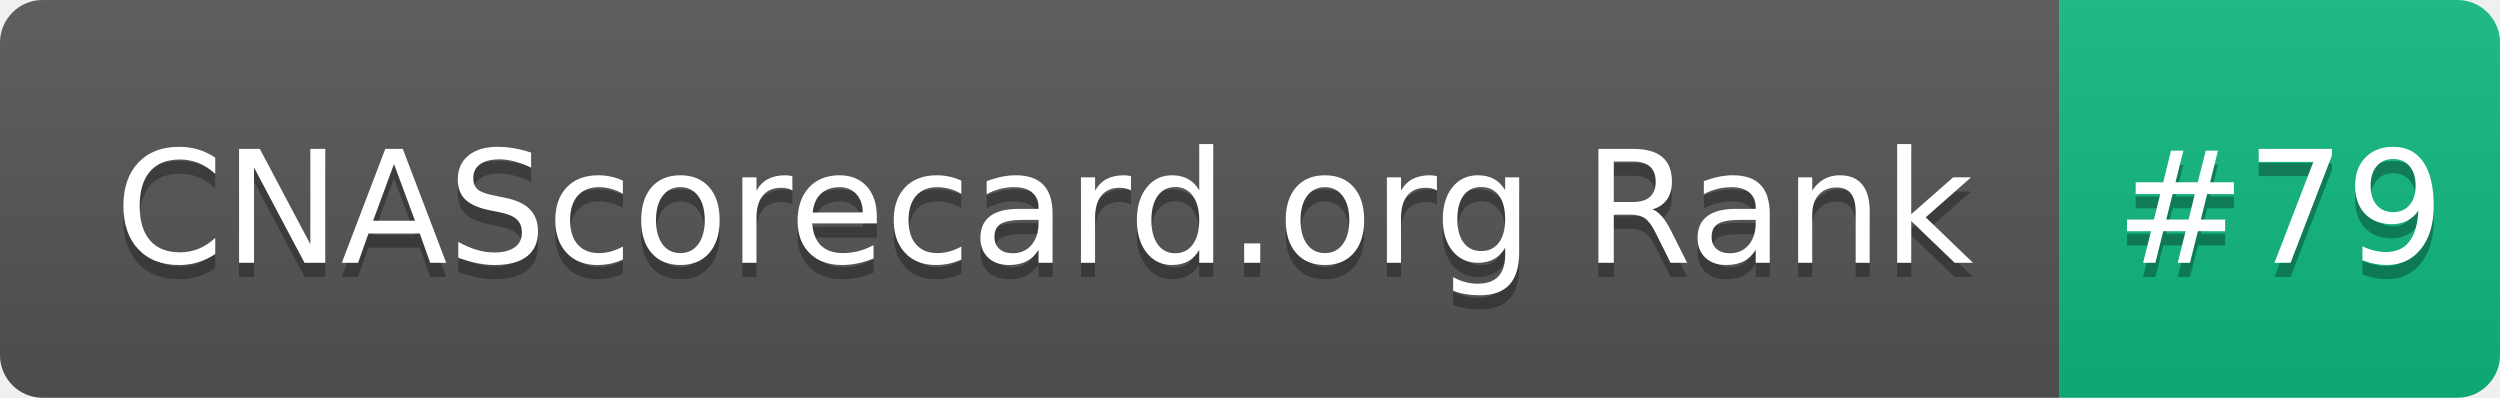
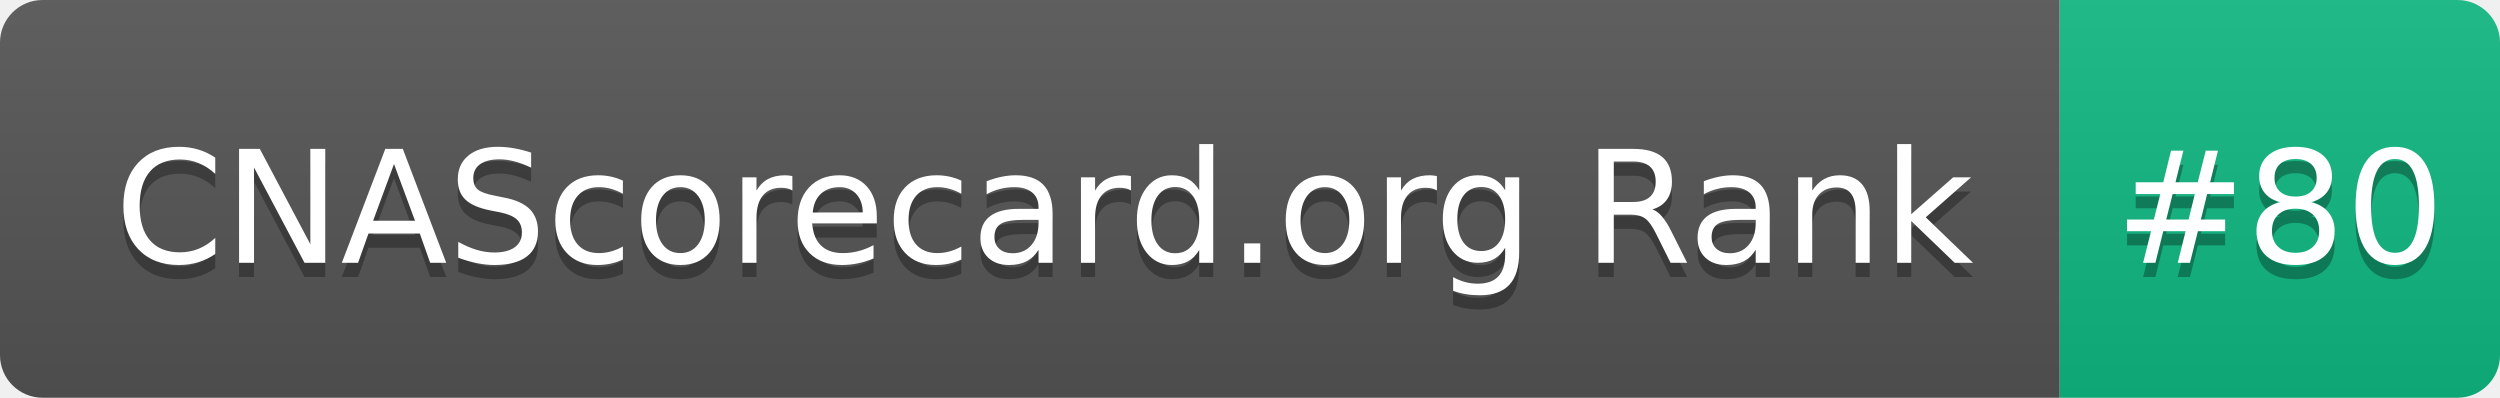
- <svg xmlns="http://www.w3.org/2000/svg" width="176" height="28" role="img" aria-label="CNAScorecard.org Rank: #79">
+ <svg xmlns="http://www.w3.org/2000/svg" width="176" height="28" role="img" aria-label="CNAScorecard.org Rank: #80">
  <linearGradient id="s" x2="0" y2="100%">
    <stop offset="0" stop-color="#bbb" stop-opacity=".1" />
    <stop offset="1" stop-opacity=".1" />
  </linearGradient>
  <clipPath id="r">
    <rect width="176" height="28" rx="3" fill="#fff" />
  </clipPath>
  <g clip-path="url(#r)">
    <rect width="145" height="28" fill="#555" />
    <rect x="145" width="31" height="28" fill="#10B981" />
    <rect width="176" height="28" fill="url(#s)" />
  </g>
  <g fill="#fff" text-anchor="middle" font-family="Verdana,Geneva,DejaVu Sans,sans-serif" text-rendering="geometricPrecision" font-size="110">
    <text aria-hidden="true" x="735" y="195" fill="#010101" fill-opacity=".3" transform="scale(.1)" textLength="1350">CNAScorecard.org Rank</text>
    <text x="735" y="185" transform="scale(.1)" fill="#fff" textLength="1350">CNAScorecard.org Rank</text>
-     <text aria-hidden="true" x="1605" y="195" fill="#010101" fill-opacity=".3" transform="scale(.1)" textLength="210">#79</text>
-     <text x="1605" y="185" transform="scale(.1)" fill="#fff" textLength="210">#79</text>
+     <text aria-hidden="true" x="1605" y="195" fill="#010101" fill-opacity=".3" transform="scale(.1)" textLength="210">#80</text>
+     <text x="1605" y="185" transform="scale(.1)" fill="#fff" textLength="210">#80</text>
  </g>
</svg>
